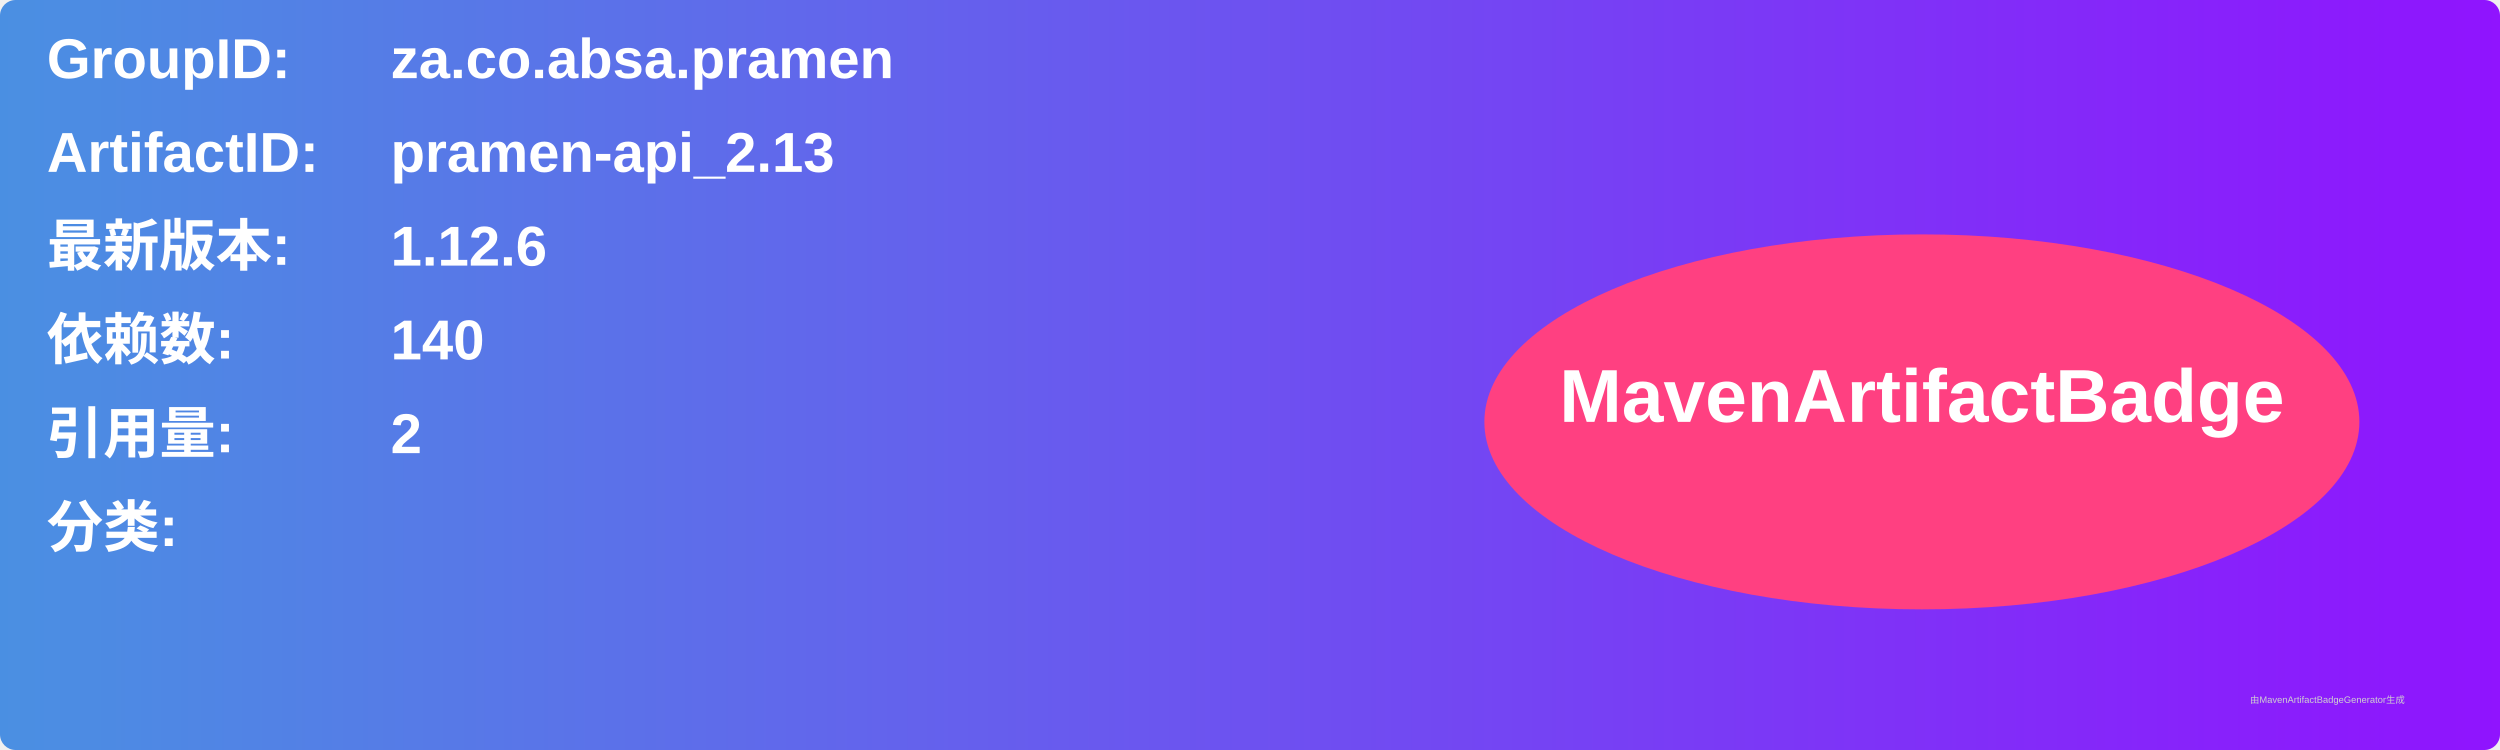
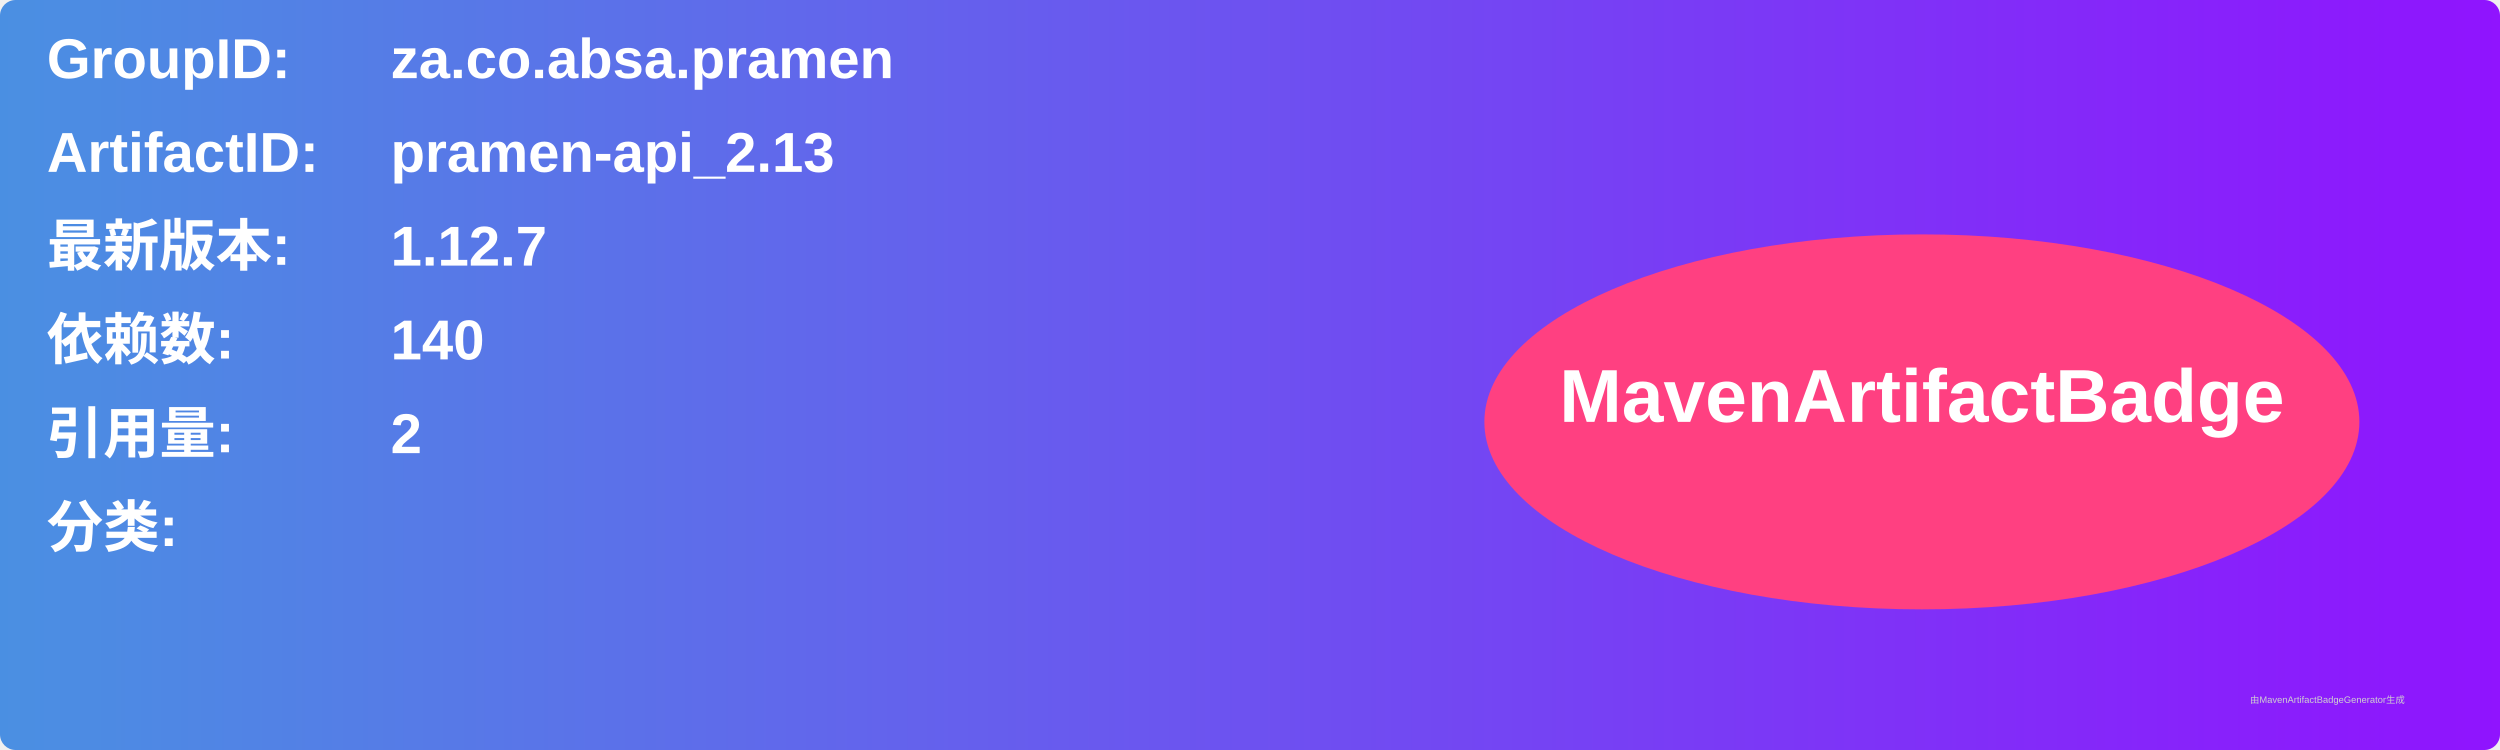
<svg xmlns="http://www.w3.org/2000/svg" width="800" height="240" viewBox="0 0 800 240">
  <linearGradient id="grad" x1="0%" y1="0%" x2="100%" y2="0%">
    <stop offset="0%" stop-color="#4a90e2" />
    <stop offset="100%" stop-color="#9013fe" />
  </linearGradient>
  <rect width="100%" height="100%" rx="5" ry="5" fill="url(#grad)" />
  <g transform="translate(15, 15)">
    <text x="0" y="10" font-family="Arial" font-size="18" fill="white" font-weight="bold" width="260">GroupID:</text>
    <text x="110" y="10" font-family="Arial" font-size="18" fill="white" font-weight="bold" width="460">za.co.absa.pramen</text>
    <text x="0" y="40" font-family="Arial" font-size="18" fill="white" font-weight="bold" width="260">ArtifactID:</text>
    <text x="110" y="40" font-family="Arial" font-size="18" fill="white" font-weight="bold" width="460">pramen-api_2.13</text>
    <text x="0" y="70" font-family="Arial" font-size="18" fill="white" font-weight="bold">最新版本:</text>
    <text x="110" y="70" font-family="Arial" font-size="18" fill="white" font-weight="bold">
-       <tspan font-weight="bold">1.12.6</tspan>
+       <tspan font-weight="bold">1.12.7</tspan>
    </text>
    <text x="0" y="100" font-family="Arial" font-size="18" fill="white" font-weight="bold">依赖数: </text>
    <text x="110" y="100" font-family="Arial" font-size="18" fill="white">
      <tspan font-weight="bold">140</tspan>
    </text>
    <text x="0" y="130" font-family="Arial" font-size="18" fill="white" font-weight="bold">引用量: </text>
    <text x="110" y="130" font-family="Arial" font-size="18" fill="white">
      <tspan font-weight="bold">2</tspan>
    </text>
    <text x="0" y="160" font-family="Arial" font-size="18" fill="white" font-weight="bold">分类:</text>
    <text x="10" y="190" font-family="Arial" font-size="10" fill="white">
      <tspan font-weight="bold" />
    </text>
    <ellipse cx="600" cy="120" rx="140" ry="60" fill="#ff4081" />
    <text x="600" y="120" text-anchor="middle" font-family="Arial" font-size="24" fill="white" font-weight="bold">MavenArtifactBadge</text>
  </g>
  <text x="720" y="225" font-family="Arial" font-size="3" fill="#d0d0d0">由MavenArtifactBadgeGenerator生成</text>
</svg>
